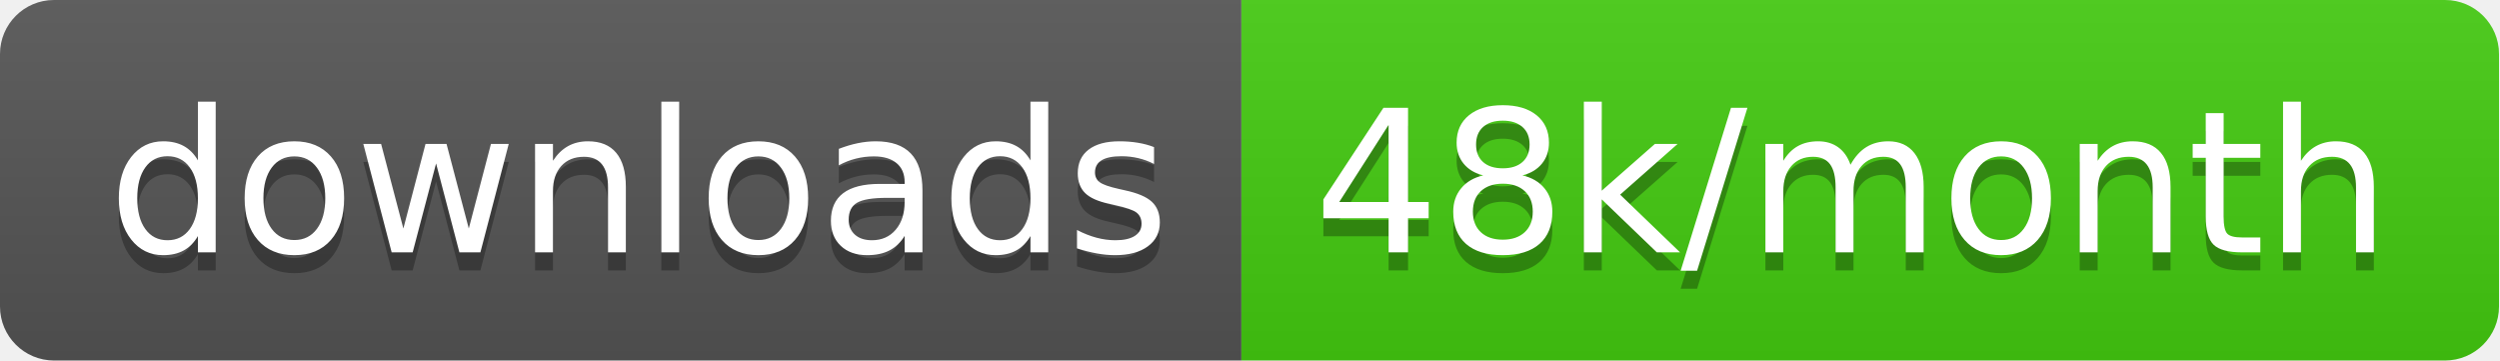
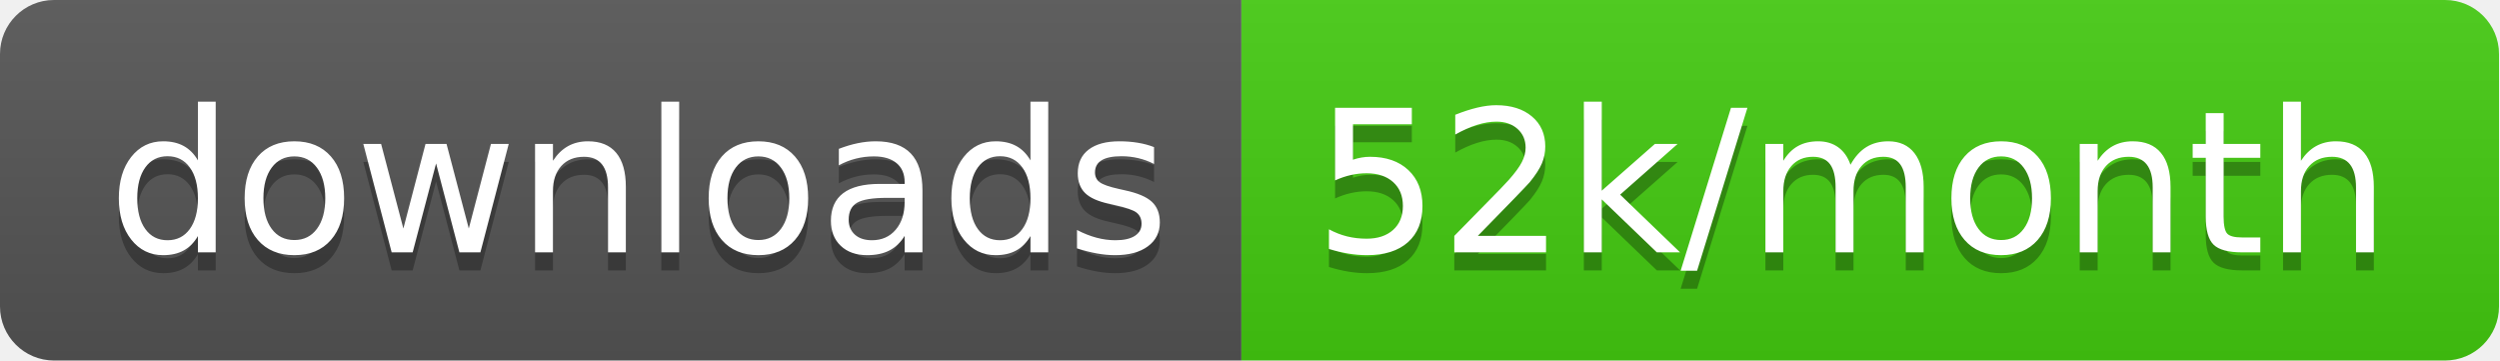
<svg xmlns="http://www.w3.org/2000/svg" width="138.7" height="20">
  <linearGradient id="smooth" x2="0" y2="100%">
    <stop offset="0" stop-color="#bbb" stop-opacity=".1" />
    <stop offset="1" stop-opacity=".1" />
  </linearGradient>
  <clipPath id="round">
    <rect width="138.7" height="20" rx="3" fill="#fff" />
  </clipPath>
  <g clip-path="url(#round)">
    <rect width="68.9" height="20" fill="#555" />
    <rect x="68.9" width="69.8" height="20" fill="#4c1" />
    <rect width="138.7" height="20" fill="url(#smooth)" />
  </g>
  <g fill="#fff" text-anchor="middle" font-family="DejaVu Sans,Verdana,Geneva,sans-serif" font-size="110">
    <text x="354.5" y="150" fill="#010101" fill-opacity=".3" transform="scale(0.1)" textLength="589.0" lengthAdjust="spacing">downloads</text>
    <text x="354.5" y="140" transform="scale(0.1)" textLength="589.0" lengthAdjust="spacing">downloads</text>
-     <text x="1028.0" y="150" fill="#010101" fill-opacity=".3" transform="scale(0.1)" textLength="598.0" lengthAdjust="spacing">48k/month</text>
-     <text x="1028.0" y="140" transform="scale(0.1)" textLength="598.0" lengthAdjust="spacing">48k/month</text>
+     <text x="1028.0" y="150" fill="#010101" fill-opacity=".3" transform="scale(0.1)" textLength="598.0" lengthAdjust="spacing">52k/month</text>
+     <text x="1028.0" y="140" transform="scale(0.1)" textLength="598.0" lengthAdjust="spacing">52k/month</text>
  </g>
</svg>
